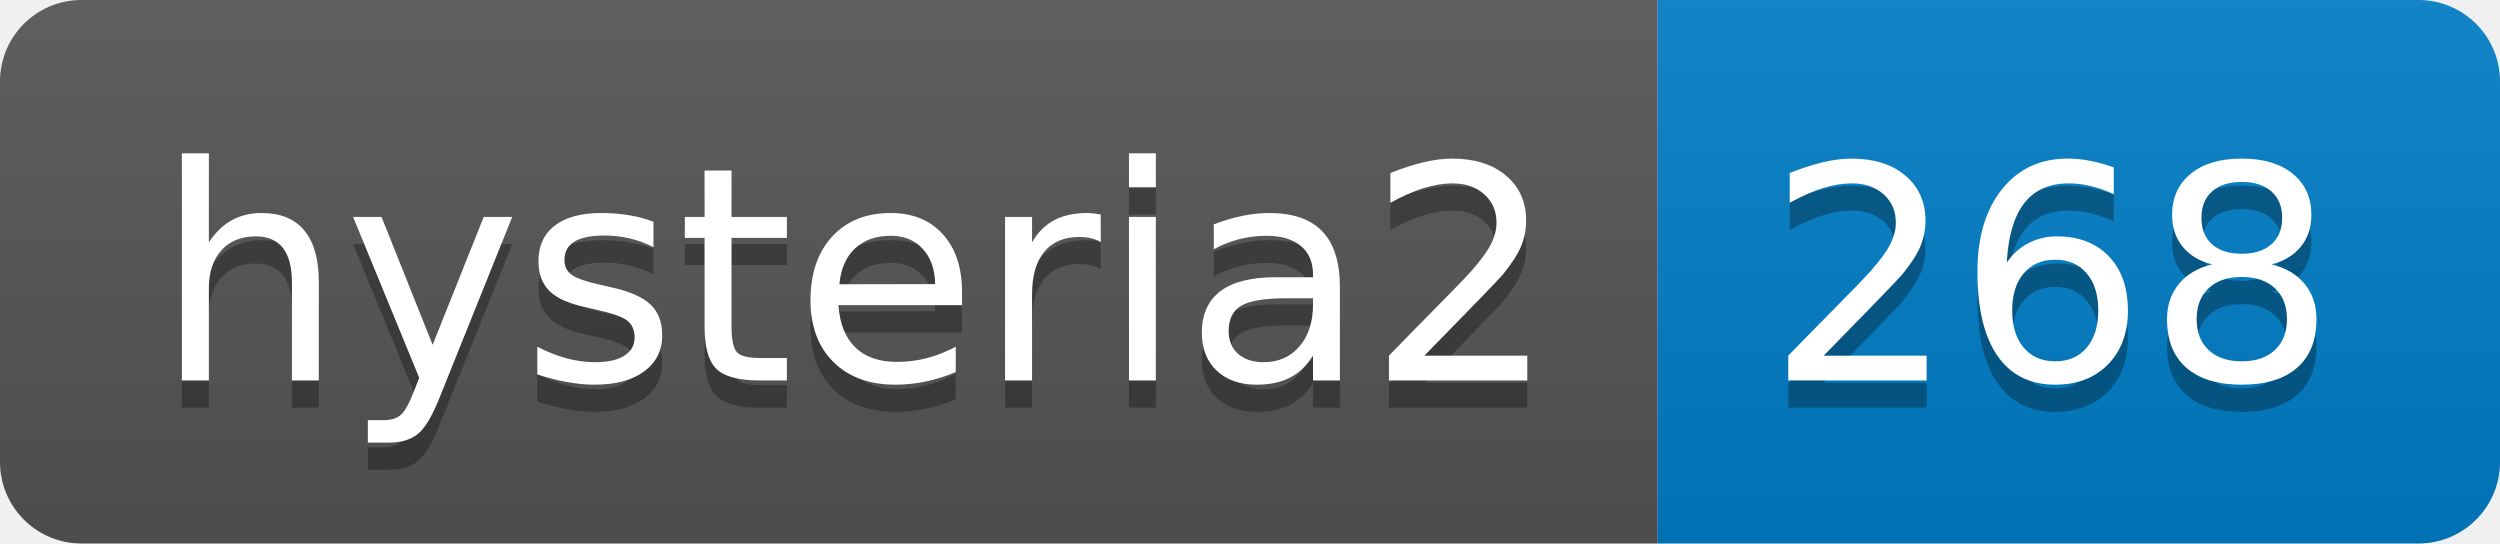
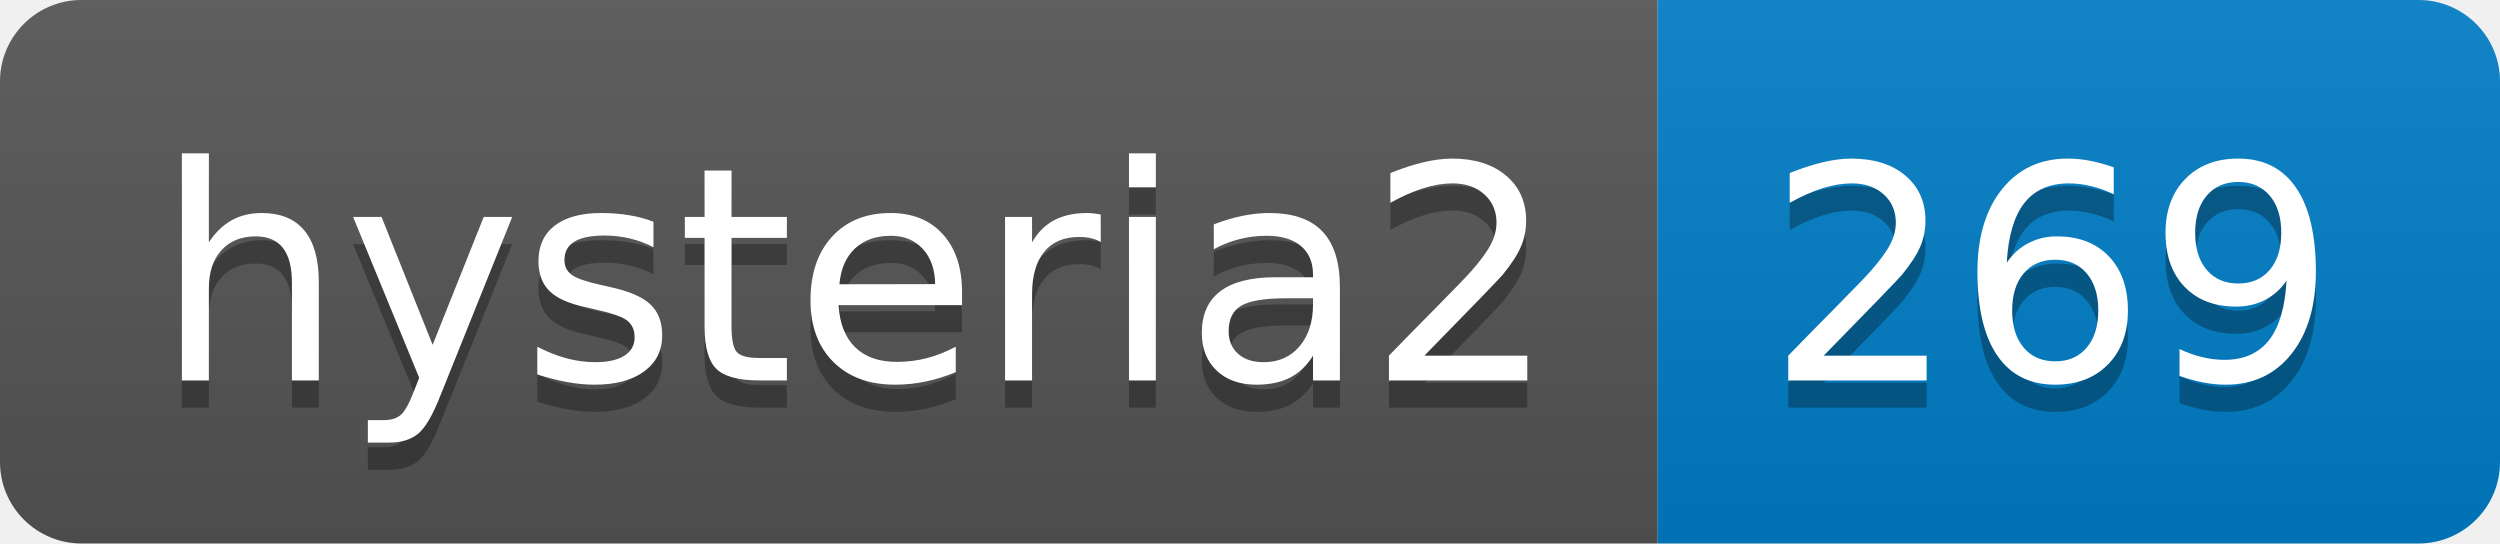
- <svg xmlns="http://www.w3.org/2000/svg" width="92" height="20" role="img" aria-label="hysteria2: 268">
+ <svg xmlns="http://www.w3.org/2000/svg" width="92" height="20" role="img" aria-label="hysteria2: 269">
  <linearGradient id="s" x2="0" y2="100%">
    <stop offset="0" stop-color="#bbb" stop-opacity=".1" />
    <stop offset="1" stop-opacity=".1" />
  </linearGradient>
  <clipPath id="r">
    <rect width="92" height="20" rx="3" fill="#fff" />
  </clipPath>
  <g clip-path="url(#r)">
    <rect width="61" height="20" fill="#555" />
    <rect x="61" width="31" height="20" fill="#007ec6" />
    <rect width="92" height="20" fill="url(#s)" />
  </g>
  <g fill="#fff" text-anchor="middle" font-family="Verdana,Geneva,DejaVu Sans,sans-serif" text-rendering="geometricPrecision" font-size="110">
    <text aria-hidden="true" x="315" y="150" fill="#010101" fill-opacity=".3" transform="scale(.1)" textLength="510">hysteria2</text>
    <text x="315" y="140" transform="scale(.1)" fill="#fff" textLength="510">hysteria2</text>
-     <text aria-hidden="true" x="755" y="150" fill="#010101" fill-opacity=".3" transform="scale(.1)" textLength="210">268</text>
-     <text x="755" y="140" transform="scale(.1)" fill="#fff" textLength="210">268</text>
+     <text aria-hidden="true" x="755" y="150" fill="#010101" fill-opacity=".3" transform="scale(.1)" textLength="210">269</text>
+     <text x="755" y="140" transform="scale(.1)" fill="#fff" textLength="210">269</text>
  </g>
</svg>
